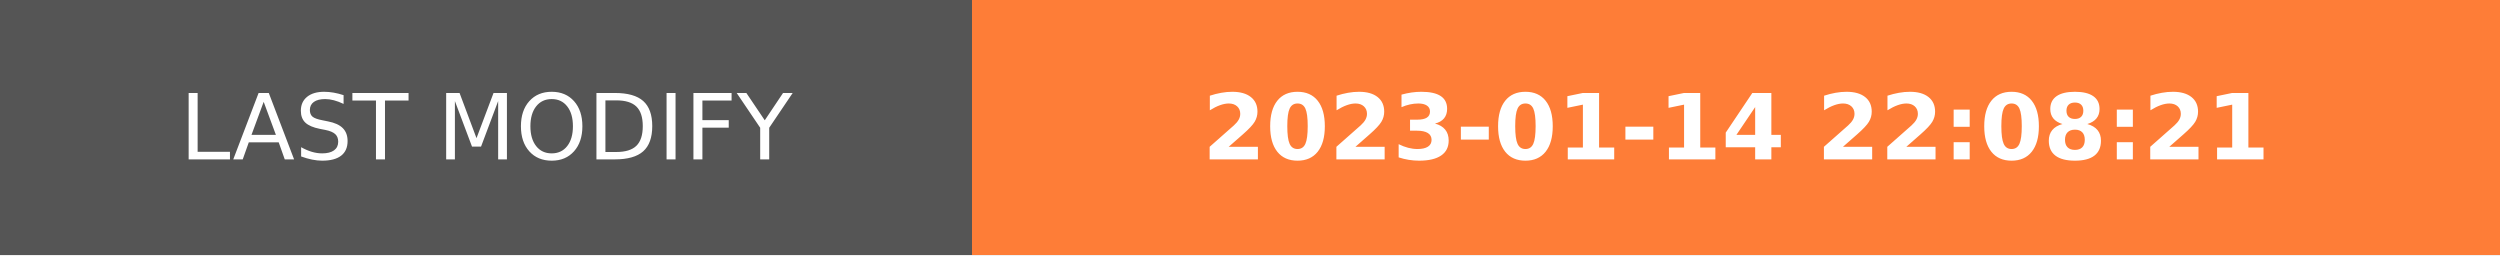
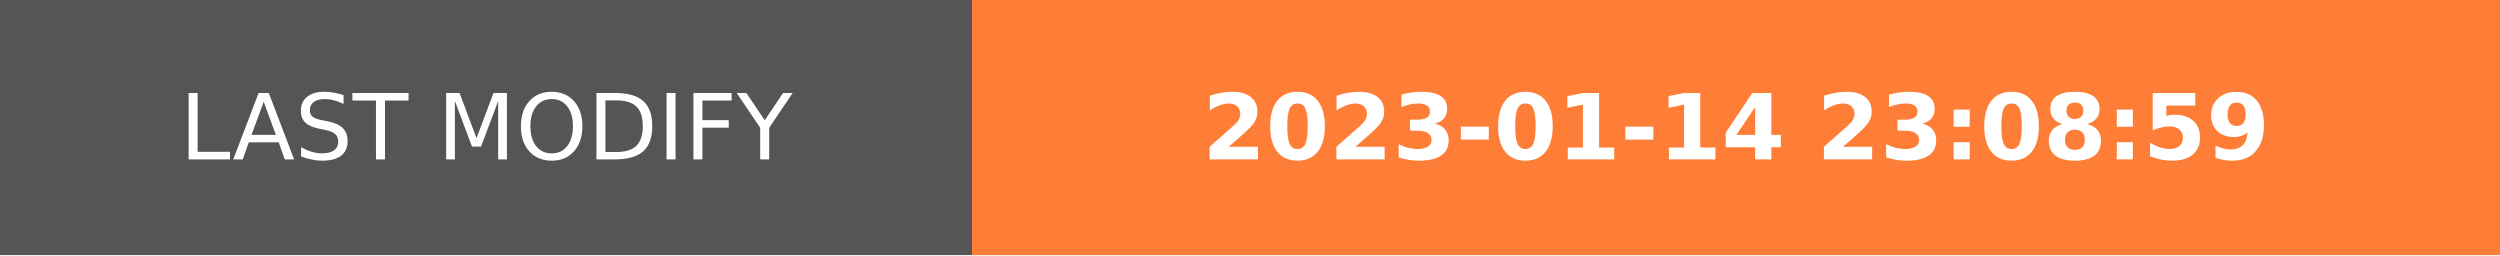
- <svg xmlns="http://www.w3.org/2000/svg" width="274.5" height="28" role="img" aria-label="LAST MODIFY: 2023-01-14 22:08:21">
+ <svg xmlns="http://www.w3.org/2000/svg" width="274.5" height="28" role="img" aria-label="LAST MODIFY: 2023-01-14 23:08:59">
  <g shape-rendering="crispEdges">
    <rect width="106.75" height="28" fill="#555" />
    <rect x="106.75" width="167.75" height="28" fill="#fe7d37" />
  </g>
  <g fill="#fff" text-anchor="middle" font-family="Verdana,Geneva,DejaVu Sans,sans-serif" text-rendering="geometricPrecision" font-size="100">
    <text transform="scale(.1)" x="533.75" y="175" textLength="827.5" fill="#fff">LAST MODIFY</text>
-     <text transform="scale(.1)" x="1906.25" y="175" textLength="1437.5" fill="#fff" font-weight="bold">2023-01-14 22:08:21</text>
+     <text transform="scale(.1)" x="1906.25" y="175" textLength="1437.5" fill="#fff" font-weight="bold">2023-01-14 23:08:59</text>
  </g>
</svg>
